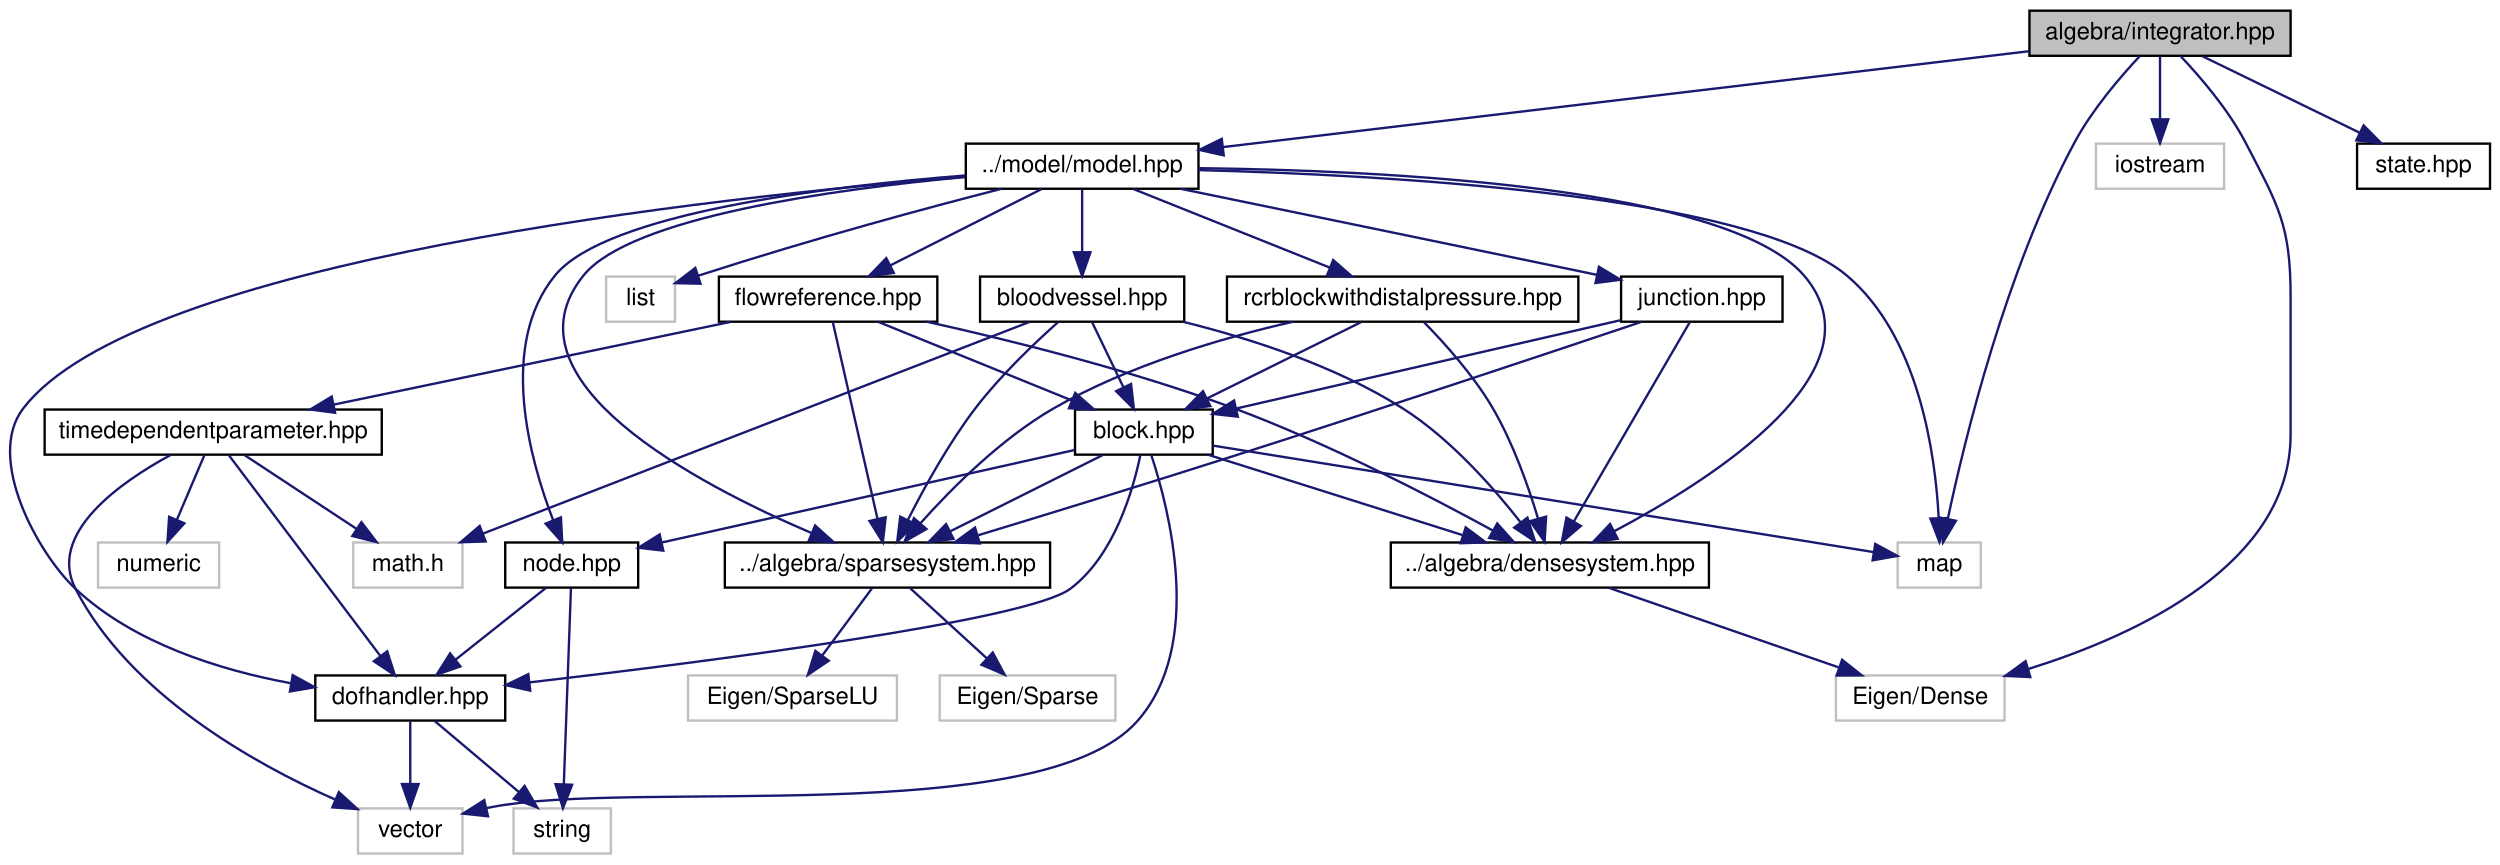
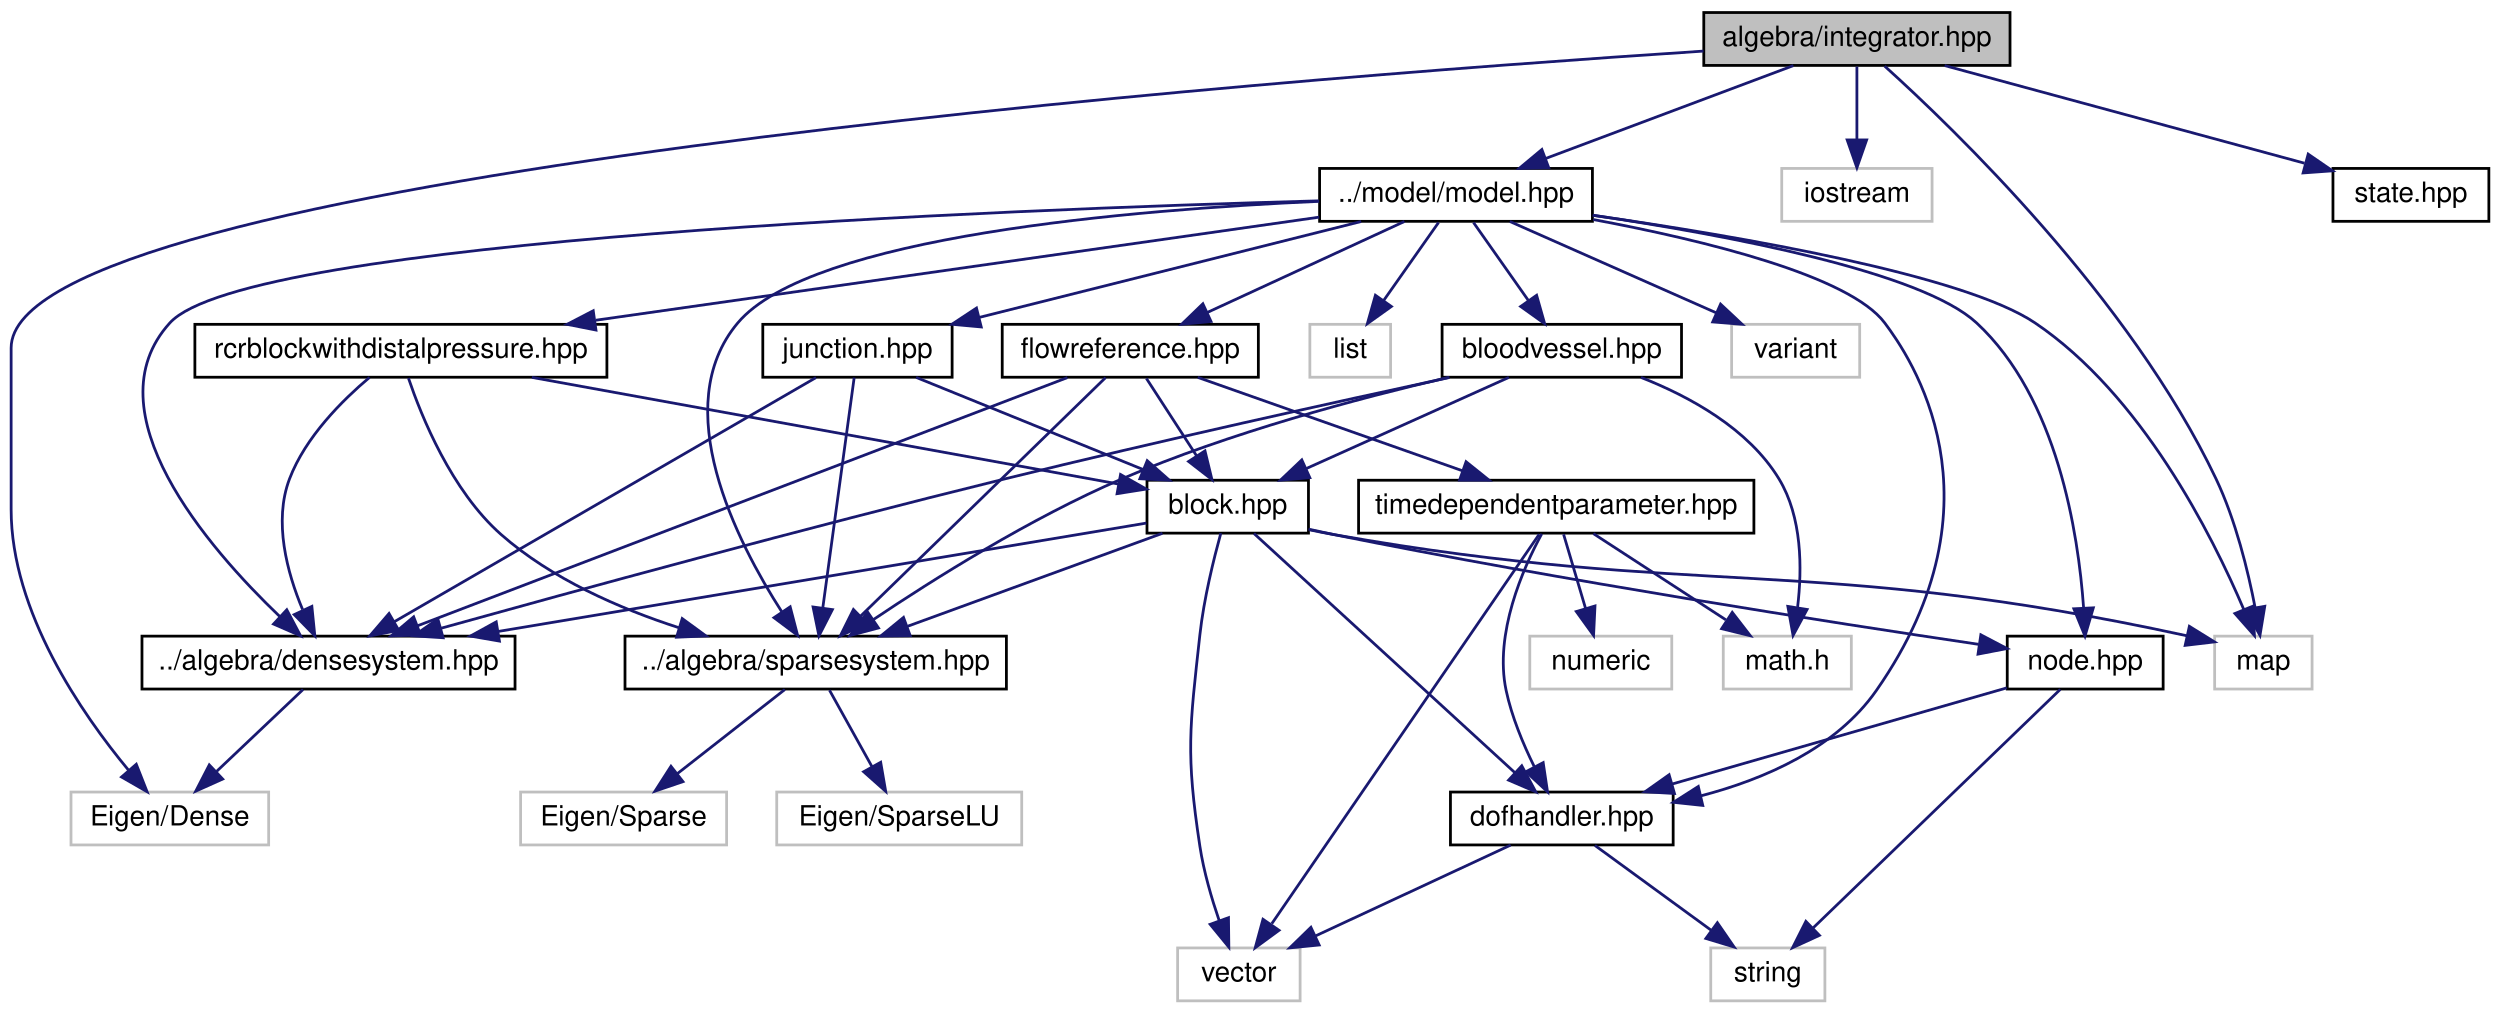
- <svg xmlns="http://www.w3.org/2000/svg" xmlns:xlink="http://www.w3.org/1999/xlink" width="1053pt" height="364pt" viewBox="0.00 0.00 1052.60 364.00">
+ <svg xmlns="http://www.w3.org/2000/svg" xmlns:xlink="http://www.w3.org/1999/xlink" width="898pt" height="364pt" viewBox="0.00 0.00 898.00 364.00">
  <g id="graph0" class="graph" transform="scale(1 1) rotate(0) translate(4 360)">
    <g id="node1" class="node">
      <g id="a_node1">
        <a xlink:title="ALGEBRA::Integrator source file.">
-           <polygon fill="#bfbfbf" stroke="black" points="850.6,-336.5 850.6,-355.5 960.6,-355.5 960.6,-336.5 850.6,-336.5" />
-           <text text-anchor="middle" x="905.6" y="-343.5" font-family="Helvetica,sans-Serif" font-size="10.00">algebra/integrator.hpp</text>
+           <polygon fill="#bfbfbf" stroke="black" points="608,-336.5 608,-355.5 718,-355.5 718,-336.5 608,-336.5" />
+           <text text-anchor="middle" x="663" y="-343.5" font-family="Helvetica,sans-Serif" font-size="10.00">algebra/integrator.hpp</text>
        </a>
      </g>
    </g>
    <g id="node2" class="node">
      <g id="a_node2">
        <a xlink:title=" ">
-           <polygon fill="none" stroke="#bfbfbf" points="795.1,-112.5 795.1,-131.5 830.1,-131.5 830.1,-112.5 795.1,-112.5" />
-           <text text-anchor="middle" x="812.6" y="-119.5" font-family="Helvetica,sans-Serif" font-size="10.00">map</text>
+           <polygon fill="none" stroke="#bfbfbf" points="791.5,-112.5 791.5,-131.5 826.5,-131.5 826.5,-112.5 791.5,-112.5" />
+           <text text-anchor="middle" x="809" y="-119.5" font-family="Helvetica,sans-Serif" font-size="10.00">map</text>
        </a>
      </g>
    </g>
    <g id="edge1" class="edge">
-       <path fill="none" stroke="midnightblue" d="M897.1,-336.39C889.04,-327.8 877.08,-313.92 869.6,-300 840.62,-246.07 823.3,-174.91 816.26,-141.64" />
-       <polygon fill="midnightblue" stroke="midnightblue" points="819.63,-140.64 814.2,-131.55 812.77,-142.04 819.63,-140.64" />
+       <path fill="none" stroke="midnightblue" d="M672.98,-336.24C697.53,-314.1 761.09,-252.99 792,-188 799.04,-173.19 803.48,-155.03 806.05,-141.68" />
+       <polygon fill="midnightblue" stroke="midnightblue" points="809.5,-142.22 807.78,-131.77 802.61,-141.02 809.5,-142.22" />
    </g>
    <g id="node3" class="node">
      <g id="a_node3">
        <a xlink:title=" ">
-           <polygon fill="none" stroke="#bfbfbf" points="769.1,-56.5 769.1,-75.5 840.1,-75.5 840.1,-56.5 769.1,-56.5" />
-           <text text-anchor="middle" x="804.6" y="-63.5" font-family="Helvetica,sans-Serif" font-size="10.00">Eigen/Dense</text>
+           <polygon fill="none" stroke="#bfbfbf" points="21.5,-56.5 21.5,-75.5 92.5,-75.5 92.5,-56.5 21.5,-56.5" />
+           <text text-anchor="middle" x="57" y="-63.5" font-family="Helvetica,sans-Serif" font-size="10.00">Eigen/Dense</text>
        </a>
      </g>
    </g>
    <g id="edge2" class="edge">
-       <path fill="none" stroke="midnightblue" d="M914.18,-336.43C922.3,-327.88 934.31,-314.02 941.6,-300 955.49,-273.3 960.6,-265.1 960.6,-235 960.6,-235 960.6,-235 960.6,-177 960.6,-122.51 896.24,-92.63 850.2,-78.24" />
-       <polygon fill="midnightblue" stroke="midnightblue" points="850.97,-74.82 840.39,-75.31 848.97,-81.52 850.97,-74.82" />
+       <path fill="none" stroke="midnightblue" d="M607.9,-341.65C448.8,-331.24 0,-296.44 0,-235 0,-235 0,-235 0,-177 0,-140.3 25.32,-103.66 42.21,-83.3" />
+       <polygon fill="midnightblue" stroke="midnightblue" points="44.95,-85.48 48.83,-75.62 39.65,-80.9 44.95,-85.48" />
    </g>
    <g id="node4" class="node">
      <g id="a_node4">
        <a xlink:title=" ">
-           <polygon fill="none" stroke="#bfbfbf" points="878.6,-280.5 878.6,-299.5 932.6,-299.5 932.6,-280.5 878.6,-280.5" />
-           <text text-anchor="middle" x="905.6" y="-287.5" font-family="Helvetica,sans-Serif" font-size="10.00">iostream</text>
+           <polygon fill="none" stroke="#bfbfbf" points="636,-280.5 636,-299.5 690,-299.5 690,-280.5 636,-280.5" />
+           <text text-anchor="middle" x="663" y="-287.5" font-family="Helvetica,sans-Serif" font-size="10.00">iostream</text>
        </a>
      </g>
    </g>
    <g id="edge3" class="edge">
-       <path fill="none" stroke="midnightblue" d="M905.6,-336.08C905.6,-329.01 905.6,-318.86 905.6,-309.99" />
-       <polygon fill="midnightblue" stroke="midnightblue" points="909.1,-309.75 905.6,-299.75 902.1,-309.75 909.1,-309.75" />
+       <path fill="none" stroke="midnightblue" d="M663,-336.08C663,-329.01 663,-318.86 663,-309.99" />
+       <polygon fill="midnightblue" stroke="midnightblue" points="666.5,-309.75 663,-299.75 659.5,-309.75 666.5,-309.75" />
    </g>
    <g id="node5" class="node">
      <g id="a_node5">
        <a xlink:href="model_8hpp.html" target="_top" xlink:title="MODEL::Model source file.">
-           <polygon fill="none" stroke="black" points="402.6,-280.5 402.6,-299.5 500.6,-299.5 500.6,-280.5 402.6,-280.5" />
-           <text text-anchor="middle" x="451.6" y="-287.5" font-family="Helvetica,sans-Serif" font-size="10.00">../model/model.hpp</text>
+           <polygon fill="none" stroke="black" points="470,-280.5 470,-299.5 568,-299.5 568,-280.5 470,-280.5" />
+           <text text-anchor="middle" x="519" y="-287.5" font-family="Helvetica,sans-Serif" font-size="10.00">../model/model.hpp</text>
        </a>
      </g>
    </g>
    <g id="edge4" class="edge">
-       <path fill="none" stroke="midnightblue" d="M850.39,-338.43C764.46,-328.21 599.46,-308.59 511.03,-298.07" />
-       <polygon fill="midnightblue" stroke="midnightblue" points="511.24,-294.57 500.89,-296.86 510.41,-301.52 511.24,-294.57" />
+       <path fill="none" stroke="midnightblue" d="M640.18,-336.44C616.17,-327.44 578.17,-313.19 551.13,-303.05" />
+       <polygon fill="midnightblue" stroke="midnightblue" points="552.3,-299.75 541.71,-299.52 549.84,-306.3 552.3,-299.75" />
+     </g>
+     <g id="node24" class="node">
+       <g id="a_node24">
+         <a xlink:href="state_8hpp.html" target="_top" xlink:title="ALGEBRA::State source file.">
+           <polygon fill="none" stroke="black" points="834,-280.5 834,-299.5 890,-299.5 890,-280.5 834,-280.5" />
+           <text text-anchor="middle" x="862" y="-287.5" font-family="Helvetica,sans-Serif" font-size="10.00">state.hpp</text>
+         </a>
+       </g>
+     </g>
+     <g id="edge47" class="edge">
+       <path fill="none" stroke="midnightblue" d="M694.53,-336.44C729.59,-326.93 786.22,-311.56 823.78,-301.37" />
+       <polygon fill="midnightblue" stroke="midnightblue" points="825.1,-304.64 833.83,-298.64 823.27,-297.88 825.1,-304.64" />
+     </g>
+     <g id="edge5" class="edge">
+       <path fill="none" stroke="midnightblue" d="M568.15,-282.66C621.19,-275.07 701.51,-261.22 727,-244 765.24,-218.17 790.53,-167.97 801.97,-141.07" />
+       <polygon fill="midnightblue" stroke="midnightblue" points="805.26,-142.28 805.79,-131.7 798.78,-139.63 805.26,-142.28" />
+     </g>
+     <g id="node6" class="node">
+       <g id="a_node6">
+         <a xlink:title=" ">
+           <polygon fill="none" stroke="#bfbfbf" points="466.5,-224.5 466.5,-243.5 495.5,-243.5 495.5,-224.5 466.5,-224.5" />
+           <text text-anchor="middle" x="481" y="-231.5" font-family="Helvetica,sans-Serif" font-size="10.00">list</text>
+         </a>
+       </g>
+     </g>
+     <g id="edge6" class="edge">
+       <path fill="none" stroke="midnightblue" d="M512.73,-280.08C507.36,-272.46 499.48,-261.26 492.92,-251.94" />
+       <polygon fill="midnightblue" stroke="midnightblue" points="495.78,-249.91 487.16,-243.75 490.05,-253.94 495.78,-249.91" />
+     </g>
+     <g id="node7" class="node">
+       <g id="a_node7">
+         <a xlink:title=" ">
+           <polygon fill="none" stroke="#bfbfbf" points="618,-224.5 618,-243.5 664,-243.5 664,-224.5 618,-224.5" />
+           <text text-anchor="middle" x="641" y="-231.5" font-family="Helvetica,sans-Serif" font-size="10.00">variant</text>
+         </a>
+       </g>
+     </g>
+     <g id="edge7" class="edge">
+       <path fill="none" stroke="midnightblue" d="M538.33,-280.44C558.32,-271.6 589.74,-257.69 612.56,-247.59" />
+       <polygon fill="midnightblue" stroke="midnightblue" points="614.03,-250.76 621.76,-243.52 611.2,-244.36 614.03,-250.76" />
+     </g>
+     <g id="node8" class="node">
+       <g id="a_node8">
+         <a xlink:href="densesystem_8hpp.html" target="_top" xlink:title="ALGEBRA::DenseSystem source file.">
+           <polygon fill="none" stroke="black" points="47,-112.5 47,-131.5 181,-131.5 181,-112.5 47,-112.5" />
+           <text text-anchor="middle" x="114" y="-119.5" font-family="Helvetica,sans-Serif" font-size="10.00">../algebra/densesystem.hpp</text>
+         </a>
+       </g>
+     </g>
+     <g id="edge8" class="edge">
+       <path fill="none" stroke="midnightblue" d="M469.65,-287.86C356.19,-284.73 84.35,-274.14 57,-244 28.15,-212.21 70.7,-163.23 96.57,-138.47" />
+       <polygon fill="midnightblue" stroke="midnightblue" points="99.01,-140.97 103.96,-131.61 94.25,-135.84 99.01,-140.97" />
+     </g>
+     <g id="node9" class="node">
+       <g id="a_node9">
+         <a xlink:href="sparsesystem_8hpp.html" target="_top" xlink:title="ALGEBRA::SparseSystem source file.">
+           <polygon fill="none" stroke="black" points="220.5,-112.5 220.5,-131.5 357.5,-131.5 357.5,-112.5 220.5,-112.5" />
+           <text text-anchor="middle" x="289" y="-119.5" font-family="Helvetica,sans-Serif" font-size="10.00">../algebra/sparsesystem.hpp</text>
+         </a>
+       </g>
+     </g>
+     <g id="edge10" class="edge">
+       <path fill="none" stroke="midnightblue" d="M469.84,-287.68C402.57,-284.71 287.15,-275.11 261,-244 235.79,-214.01 260.47,-165.64 276.92,-140.09" />
+       <polygon fill="midnightblue" stroke="midnightblue" points="279.83,-142.03 282.5,-131.78 274.02,-138.13 279.83,-142.03" />
+     </g>
+     <g id="node12" class="node">
+       <g id="a_node12">
+         <a xlink:href="junction_8hpp.html" target="_top" xlink:title="MODEL::Junction source file.">
+           <polygon fill="none" stroke="black" points="270,-224.5 270,-243.5 338,-243.5 338,-224.5 270,-224.5" />
+           <text text-anchor="middle" x="304" y="-231.5" font-family="Helvetica,sans-Serif" font-size="10.00">junction.hpp</text>
+         </a>
+       </g>
+     </g>
+     <g id="edge13" class="edge">
+       <path fill="none" stroke="midnightblue" d="M484.93,-280.44C447.82,-271.12 388.34,-256.18 347.79,-246" />
+       <polygon fill="midnightblue" stroke="midnightblue" points="348.46,-242.56 337.91,-243.52 346.75,-249.35 348.46,-242.56" />
+     </g>
+     <g id="node15" class="node">
+       <g id="a_node15">
+         <a xlink:href="node_8hpp.html" target="_top" xlink:title="MODEL::Node source file.">
+           <polygon fill="none" stroke="black" points="717,-112.5 717,-131.5 773,-131.5 773,-112.5 717,-112.5" />
+           <text text-anchor="middle" x="745" y="-119.5" font-family="Helvetica,sans-Serif" font-size="10.00">node.hpp</text>
+         </a>
+       </g>
+     </g>
+     <g id="edge46" class="edge">
+       <path fill="none" stroke="midnightblue" d="M568.1,-282.69C616.55,-275.52 686.16,-262.39 706,-244 735.04,-217.07 742.53,-168.44 744.42,-141.77" />
+       <polygon fill="midnightblue" stroke="midnightblue" points="747.92,-141.67 744.93,-131.51 740.93,-141.32 747.92,-141.67" />
+     </g>
+     <g id="node17" class="node">
+       <g id="a_node17">
+         <a xlink:href="dofhandler_8hpp.html" target="_top" xlink:title="MODEL::DOFHandler source file.">
+           <polygon fill="none" stroke="black" points="517,-56.5 517,-75.5 597,-75.5 597,-56.5 517,-56.5" />
+           <text text-anchor="middle" x="557" y="-63.5" font-family="Helvetica,sans-Serif" font-size="10.00">dofhandler.hpp</text>
+         </a>
+       </g>
+     </g>
+     <g id="edge45" class="edge">
+       <path fill="none" stroke="midnightblue" d="M568.31,-281.14C608.39,-273.63 660.3,-260.94 673,-244 681.91,-232.11 717.79,-180.48 670,-112 655.57,-91.32 630,-80.14 606.84,-74.1" />
+       <polygon fill="midnightblue" stroke="midnightblue" points="607.63,-70.69 597.1,-71.81 606.03,-77.5 607.63,-70.69" />
+     </g>
+     <g id="node18" class="node">
+       <g id="a_node18">
+         <a xlink:href="bloodvessel_8hpp.html" target="_top" xlink:title="MODEL::BloodVessel source file.">
+           <polygon fill="none" stroke="black" points="514,-224.5 514,-243.5 600,-243.5 600,-224.5 514,-224.5" />
+           <text text-anchor="middle" x="557" y="-231.5" font-family="Helvetica,sans-Serif" font-size="10.00">bloodvessel.hpp</text>
+         </a>
+       </g>
+     </g>
+     <g id="edge27" class="edge">
+       <path fill="none" stroke="midnightblue" d="M525.27,-280.08C530.64,-272.46 538.52,-261.26 545.08,-251.94" />
+       <polygon fill="midnightblue" stroke="midnightblue" points="547.95,-253.94 550.84,-243.75 542.22,-249.91 547.95,-253.94" />
+     </g>
+     <g id="node20" class="node">
+       <g id="a_node20">
+         <a xlink:href="rcrblockwithdistalpressure_8hpp.html" target="_top" xlink:title="MODEL::RCRBlockWithDistalPressure source file.">
+           <polygon fill="none" stroke="black" points="66,-224.5 66,-243.5 214,-243.5 214,-224.5 66,-224.5" />
+           <text text-anchor="middle" x="140" y="-231.5" font-family="Helvetica,sans-Serif" font-size="10.00">rcrblockwithdistalpressure.hpp</text>
+         </a>
+       </g>
+     </g>
+     <g id="edge32" class="edge">
+       <path fill="none" stroke="midnightblue" d="M469.84,-282C403.65,-272.57 285.5,-255.73 210.04,-244.98" />
+       <polygon fill="midnightblue" stroke="midnightblue" points="210.07,-241.45 199.68,-243.5 209.09,-248.38 210.07,-241.45" />
+     </g>
+     <g id="node21" class="node">
+       <g id="a_node21">
+         <a xlink:href="flowreference_8hpp.html" target="_top" xlink:title="MODEL::FlowReference source file.">
+           <polygon fill="none" stroke="black" points="356,-224.5 356,-243.5 448,-243.5 448,-224.5 356,-224.5" />
+           <text text-anchor="middle" x="402" y="-231.5" font-family="Helvetica,sans-Serif" font-size="10.00">flowreference.hpp</text>
+         </a>
+       </g>
+     </g>
+     <g id="edge36" class="edge">
+       <path fill="none" stroke="midnightblue" d="M500.46,-280.44C481.38,-271.64 451.43,-257.81 429.56,-247.72" />
+       <polygon fill="midnightblue" stroke="midnightblue" points="431,-244.53 420.45,-243.52 428.07,-250.88 431,-244.53" />
+     </g>
+     <g id="edge9" class="edge">
+       <path fill="none" stroke="midnightblue" d="M104.84,-112.32C96.5,-104.42 83.97,-92.55 73.82,-82.94" />
+       <polygon fill="midnightblue" stroke="midnightblue" points="75.99,-80.17 66.32,-75.83 71.18,-85.25 75.99,-80.17" />
+     </g>
+     <g id="node10" class="node">
+       <g id="a_node10">
+         <a xlink:title=" ">
+           <polygon fill="none" stroke="#bfbfbf" points="183,-56.5 183,-75.5 257,-75.5 257,-56.5 183,-56.5" />
+           <text text-anchor="middle" x="220" y="-63.5" font-family="Helvetica,sans-Serif" font-size="10.00">Eigen/Sparse</text>
+         </a>
+       </g>
+     </g>
+     <g id="edge11" class="edge">
+       <path fill="none" stroke="midnightblue" d="M277.91,-112.32C267.51,-104.18 251.74,-91.84 239.28,-82.09" />
+       <polygon fill="midnightblue" stroke="midnightblue" points="241.32,-79.24 231.29,-75.83 237.01,-84.75 241.32,-79.24" />
+     </g>
+     <g id="node11" class="node">
+       <g id="a_node11">
+         <a xlink:title=" ">
+           <polygon fill="none" stroke="#bfbfbf" points="275,-56.5 275,-75.5 363,-75.5 363,-56.5 275,-56.5" />
+           <text text-anchor="middle" x="319" y="-63.5" font-family="Helvetica,sans-Serif" font-size="10.00">Eigen/SparseLU</text>
+         </a>
+       </g>
+     </g>
+     <g id="edge12" class="edge">
+       <path fill="none" stroke="midnightblue" d="M293.95,-112.08C298.1,-104.61 304.15,-93.72 309.27,-84.52" />
+       <polygon fill="midnightblue" stroke="midnightblue" points="312.34,-86.19 314.14,-75.75 306.22,-82.79 312.34,-86.19" />
+     </g>
+     <g id="edge14" class="edge">
+       <path fill="none" stroke="midnightblue" d="M289.09,-224.37C256.21,-205.33 177.24,-159.62 137.58,-136.65" />
+       <polygon fill="midnightblue" stroke="midnightblue" points="139.25,-133.57 128.84,-131.59 135.74,-139.63 139.25,-133.57" />
+     </g>
+     <g id="edge15" class="edge">
+       <path fill="none" stroke="midnightblue" d="M302.82,-224.37C300.4,-206.62 294.82,-165.67 291.54,-141.6" />
+       <polygon fill="midnightblue" stroke="midnightblue" points="294.99,-141.03 290.17,-131.59 288.05,-141.97 294.99,-141.03" />
+     </g>
+     <g id="node13" class="node">
+       <g id="a_node13">
+         <a xlink:href="block_8hpp.html" target="_top" xlink:title="MODEL::Block source file.">
+           <polygon fill="none" stroke="black" points="408,-168.5 408,-187.5 466,-187.5 466,-168.5 408,-168.5" />
+           <text text-anchor="middle" x="437" y="-175.5" font-family="Helvetica,sans-Serif" font-size="10.00">block.hpp</text>
+         </a>
+       </g>
+     </g>
+     <g id="edge16" class="edge">
+       <path fill="none" stroke="midnightblue" d="M325.07,-224.44C347.06,-215.52 381.73,-201.44 406.66,-191.32" />
+       <polygon fill="midnightblue" stroke="midnightblue" points="408.08,-194.52 416.02,-187.52 405.44,-188.04 408.08,-194.52" />
+     </g>
+     <g id="edge18" class="edge">
+       <path fill="none" stroke="midnightblue" d="M466.39,-169.68C469.29,-169.07 472.2,-168.49 475,-168 607.12,-144.69 646.09,-161.07 781.51,-131.63" />
+       <polygon fill="midnightblue" stroke="midnightblue" points="782.42,-135.02 791.43,-129.43 780.91,-128.18 782.42,-135.02" />
+     </g>
+     <g id="edge25" class="edge">
+       <path fill="none" stroke="midnightblue" d="M407.77,-172.11C355.37,-163.35 244.46,-144.81 174.9,-133.18" />
+       <polygon fill="midnightblue" stroke="midnightblue" points="175.4,-129.72 164.95,-131.52 174.24,-136.62 175.4,-129.72" />
+     </g>
+     <g id="edge26" class="edge">
+       <path fill="none" stroke="midnightblue" d="M413.55,-168.44C388.87,-159.44 349.81,-145.19 322.02,-135.05" />
+       <polygon fill="midnightblue" stroke="midnightblue" points="322.94,-131.66 312.34,-131.52 320.54,-138.23 322.94,-131.66" />
+     </g>
+     <g id="node14" class="node">
+       <g id="a_node14">
+         <a xlink:title=" ">
+           <polygon fill="none" stroke="#bfbfbf" points="419,-0.5 419,-19.5 463,-19.5 463,-0.5 419,-0.5" />
+           <text text-anchor="middle" x="441" y="-7.5" font-family="Helvetica,sans-Serif" font-size="10.00">vector</text>
+         </a>
+       </g>
+     </g>
+     <g id="edge17" class="edge">
+       <path fill="none" stroke="midnightblue" d="M434.52,-168.47C432.04,-159.48 428.41,-144.89 427,-132 423.31,-98.42 421.93,-89.39 427,-56 428.37,-47 431.19,-37.33 433.95,-29.26" />
+       <polygon fill="midnightblue" stroke="midnightblue" points="437.27,-30.37 437.4,-19.78 430.69,-27.98 437.27,-30.37" />
+     </g>
+     <g id="edge19" class="edge">
+       <path fill="none" stroke="midnightblue" d="M466,-169.92C469.03,-169.24 472.08,-168.59 475,-168 557.15,-151.44 654.25,-136.34 706.71,-128.55" />
+       <polygon fill="midnightblue" stroke="midnightblue" points="707.52,-131.97 716.9,-127.05 706.5,-125.04 707.52,-131.97" />
+     </g>
+     <g id="edge24" class="edge">
+       <path fill="none" stroke="midnightblue" d="M446.42,-168.37C466.66,-149.81 514.55,-105.91 540.16,-82.44" />
+       <polygon fill="midnightblue" stroke="midnightblue" points="542.62,-84.93 547.63,-75.59 537.89,-79.77 542.62,-84.93" />
+     </g>
+     <g id="node16" class="node">
+       <g id="a_node16">
+         <a xlink:title=" ">
+           <polygon fill="none" stroke="#bfbfbf" points="610.5,-0.5 610.5,-19.5 651.5,-19.5 651.5,-0.5 610.5,-0.5" />
+           <text text-anchor="middle" x="631" y="-7.5" font-family="Helvetica,sans-Serif" font-size="10.00">string</text>
+         </a>
+       </g>
+     </g>
+     <g id="edge20" class="edge">
+       <path fill="none" stroke="midnightblue" d="M736.05,-112.37C716.91,-93.89 671.72,-50.29 647.32,-26.74" />
+       <polygon fill="midnightblue" stroke="midnightblue" points="649.53,-24.02 639.9,-19.59 644.67,-29.05 649.53,-24.02" />
+     </g>
+     <g id="edge21" class="edge">
+       <path fill="none" stroke="midnightblue" d="M716.85,-112.92C684.93,-103.74 632.63,-88.72 596.6,-78.37" />
+       <polygon fill="midnightblue" stroke="midnightblue" points="597.47,-74.98 586.89,-75.59 595.54,-81.71 597.47,-74.98" />
+     </g>
+     <g id="edge22" class="edge">
+       <path fill="none" stroke="midnightblue" d="M538.62,-56.44C519.78,-47.68 490.27,-33.94 468.62,-23.86" />
+       <polygon fill="midnightblue" stroke="midnightblue" points="469.84,-20.56 459.29,-19.52 466.88,-26.91 469.84,-20.56" />
+     </g>
+     <g id="edge23" class="edge">
+       <path fill="none" stroke="midnightblue" d="M568.89,-56.32C580.15,-48.11 597.29,-35.6 610.71,-25.81" />
+       <polygon fill="midnightblue" stroke="midnightblue" points="612.88,-28.56 618.89,-19.83 608.75,-22.9 612.88,-28.56" />
+     </g>
+     <g id="edge30" class="edge">
+       <path fill="none" stroke="midnightblue" d="M516.67,-224.42C476.19,-215.7 412.12,-201.57 357,-188 285.34,-170.36 202.41,-147.69 154.31,-134.31" />
+       <polygon fill="midnightblue" stroke="midnightblue" points="155.16,-130.92 144.59,-131.6 153.28,-137.66 155.16,-130.92" />
+     </g>
+     <g id="edge31" class="edge">
+       <path fill="none" stroke="midnightblue" d="M516.41,-224.47C483.9,-216.92 437.53,-204.54 399,-188 366.18,-173.91 331.14,-151.83 309.64,-137.39" />
+       <polygon fill="midnightblue" stroke="midnightblue" points="311.54,-134.45 301.31,-131.71 307.6,-140.23 311.54,-134.45" />
+     </g>
+     <g id="edge29" class="edge">
+       <path fill="none" stroke="midnightblue" d="M537.99,-224.44C518.41,-215.64 487.69,-201.81 465.27,-191.72" />
+       <polygon fill="midnightblue" stroke="midnightblue" points="466.48,-188.43 455.93,-187.52 463.61,-194.81 466.48,-188.43" />
+     </g>
+     <g id="node19" class="node">
+       <g id="a_node19">
+         <a xlink:title=" ">
+           <polygon fill="none" stroke="#bfbfbf" points="615,-112.5 615,-131.5 661,-131.5 661,-112.5 615,-112.5" />
+           <text text-anchor="middle" x="638" y="-119.5" font-family="Helvetica,sans-Serif" font-size="10.00">math.h</text>
+         </a>
+       </g>
+     </g>
+     <g id="edge28" class="edge">
+       <path fill="none" stroke="midnightblue" d="M585.45,-224.43C602.93,-217.56 624.03,-206.03 635,-188 643.35,-174.28 643.35,-155.75 641.7,-141.98" />
+       <polygon fill="midnightblue" stroke="midnightblue" points="645.1,-141.08 640.07,-131.75 638.19,-142.18 645.1,-141.08" />
+     </g>
+     <g id="edge33" class="edge">
+       <path fill="none" stroke="midnightblue" d="M128.73,-224.43C119.03,-216.27 105.72,-203.05 100,-188 94.17,-172.67 99.12,-154.35 104.68,-141.07" />
+       <polygon fill="midnightblue" stroke="midnightblue" points="108.02,-142.19 109.08,-131.65 101.68,-139.23 108.02,-142.19" />
+     </g>
+     <g id="edge34" class="edge">
+       <path fill="none" stroke="midnightblue" d="M142.71,-224.19C147.38,-210.4 158.19,-183.69 176,-168 194.07,-152.09 218.47,-141.42 239.96,-134.49" />
+       <polygon fill="midnightblue" stroke="midnightblue" points="241.05,-137.81 249.6,-131.56 239.02,-131.11 241.05,-137.81" />
+     </g>
+     <g id="edge35" class="edge">
+       <path fill="none" stroke="midnightblue" d="M187.06,-224.44C245.3,-213.85 343.41,-196.02 397.77,-186.13" />
+       <polygon fill="midnightblue" stroke="midnightblue" points="398.5,-189.56 407.72,-184.32 397.25,-182.67 398.5,-189.56" />
+     </g>
+     <g id="edge37" class="edge">
+       <path fill="none" stroke="midnightblue" d="M379.4,-224.37C328.51,-204.93 204.78,-157.67 146.01,-135.23" />
+       <polygon fill="midnightblue" stroke="midnightblue" points="147.08,-131.89 136.49,-131.59 144.59,-138.43 147.08,-131.89" />
+     </g>
+     <g id="edge38" class="edge">
+       <path fill="none" stroke="midnightblue" d="M393.13,-224.37C374.15,-205.89 329.36,-162.29 305.17,-138.74" />
+       <polygon fill="midnightblue" stroke="midnightblue" points="307.43,-136.06 297.83,-131.59 302.55,-141.07 307.43,-136.06" />
+     </g>
+     <g id="edge39" class="edge">
+       <path fill="none" stroke="midnightblue" d="M407.78,-224.08C412.67,-216.53 419.83,-205.49 425.83,-196.23" />
+       <polygon fill="midnightblue" stroke="midnightblue" points="428.83,-198.05 431.33,-187.75 422.95,-194.24 428.83,-198.05" />
+     </g>
+     <g id="node22" class="node">
+       <g id="a_node22">
+         <a xlink:href="timedependentparameter_8hpp.html" target="_top" xlink:title="MODEL::TimeDependentParameter source file.">
+           <polygon fill="none" stroke="black" points="484,-168.5 484,-187.5 626,-187.5 626,-168.5 484,-168.5" />
+           <text text-anchor="middle" x="555" y="-175.5" font-family="Helvetica,sans-Serif" font-size="10.00">timedependentparameter.hpp</text>
+         </a>
+       </g>
+     </g>
+     <g id="edge40" class="edge">
+       <path fill="none" stroke="midnightblue" d="M426.24,-224.44C451.87,-215.4 492.49,-201.06 521.24,-190.92" />
+       <polygon fill="midnightblue" stroke="midnightblue" points="522.61,-194.15 530.87,-187.52 520.28,-187.54 522.61,-194.15" />
+     </g>
+     <g id="edge42" class="edge">
+       <path fill="none" stroke="midnightblue" d="M548.87,-168.08C530.69,-141.61 476.85,-63.21 452.82,-28.21" />
+       <polygon fill="midnightblue" stroke="midnightblue" points="455.43,-25.83 446.88,-19.57 449.66,-29.79 455.43,-25.83" />
+     </g>
+     <g id="edge44" class="edge">
+       <path fill="none" stroke="midnightblue" d="M549.8,-168.25C543.07,-155.85 532.67,-132.39 537,-112 539,-102.59 543.1,-92.76 547.07,-84.7" />
+       <polygon fill="midnightblue" stroke="midnightblue" points="550.31,-86.07 551.87,-75.59 544.11,-82.81 550.31,-86.07" />
+     </g>
+     <g id="edge41" class="edge">
+       <path fill="none" stroke="midnightblue" d="M568.34,-168.32C581.16,-159.98 600.78,-147.21 615.94,-137.35" />
+       <polygon fill="midnightblue" stroke="midnightblue" points="618.22,-140.04 624.7,-131.65 614.41,-134.17 618.22,-140.04" />
    </g>
    <g id="node23" class="node">
      <g id="a_node23">
-         <a xlink:href="state_8hpp.html" target="_top" xlink:title="ALGEBRA::State source file.">
-           <polygon fill="none" stroke="black" points="988.6,-280.5 988.6,-299.5 1044.6,-299.5 1044.6,-280.5 988.6,-280.5" />
-           <text text-anchor="middle" x="1016.6" y="-287.5" font-family="Helvetica,sans-Serif" font-size="10.00">state.hpp</text>
-         </a>
-       </g>
-     </g>
-     <g id="edge46" class="edge">
-       <path fill="none" stroke="midnightblue" d="M923.44,-336.32C941.32,-327.62 969.08,-314.12 989.65,-304.11" />
-       <polygon fill="midnightblue" stroke="midnightblue" points="991.35,-307.18 998.81,-299.65 988.29,-300.88 991.35,-307.18" />
-     </g>
-     <g id="edge5" class="edge">
-       <path fill="none" stroke="midnightblue" d="M500.68,-288.35C580.42,-286.29 733.25,-277.91 773.6,-244 804.06,-218.4 810.96,-168.87 812.38,-141.79" />
-       <polygon fill="midnightblue" stroke="midnightblue" points="815.88,-141.8 812.7,-131.7 808.88,-141.58 815.88,-141.8" />
-     </g>
-     <g id="node6" class="node">
-       <g id="a_node6">
-         <a xlink:title=" ">
-           <polygon fill="none" stroke="#bfbfbf" points="251.1,-224.5 251.1,-243.5 280.1,-243.5 280.1,-224.5 251.1,-224.5" />
-           <text text-anchor="middle" x="265.6" y="-231.5" font-family="Helvetica,sans-Serif" font-size="10.00">list</text>
-         </a>
-       </g>
-     </g>
-     <g id="edge6" class="edge">
-       <path fill="none" stroke="midnightblue" d="M417.52,-280.46C386.56,-272.5 339.45,-259.88 289.87,-243.87" />
-       <polygon fill="midnightblue" stroke="midnightblue" points="290.85,-240.5 280.25,-240.73 288.67,-247.16 290.85,-240.5" />
-     </g>
-     <g id="node7" class="node">
-       <g id="a_node7">
-         <a xlink:href="densesystem_8hpp.html" target="_top" xlink:title="ALGEBRA::DenseSystem source file.">
-           <polygon fill="none" stroke="black" points="581.6,-112.5 581.6,-131.5 715.6,-131.5 715.6,-112.5 581.6,-112.5" />
-           <text text-anchor="middle" x="648.6" y="-119.5" font-family="Helvetica,sans-Serif" font-size="10.00">../algebra/densesystem.hpp</text>
-         </a>
-       </g>
-     </g>
-     <g id="edge7" class="edge">
-       <path fill="none" stroke="midnightblue" d="M500.71,-289.17C578.18,-288.26 723.27,-281.47 755.6,-244 789.75,-204.42 717.44,-158.33 675.6,-136.19" />
-       <polygon fill="midnightblue" stroke="midnightblue" points="677.18,-133.07 666.69,-131.59 673.97,-139.29 677.18,-133.07" />
-     </g>
-     <g id="node8" class="node">
-       <g id="a_node8">
-         <a xlink:href="sparsesystem_8hpp.html" target="_top" xlink:title="ALGEBRA::SparseSystem source file.">
-           <polygon fill="none" stroke="black" points="301.1,-112.5 301.1,-131.5 438.1,-131.5 438.1,-112.5 301.1,-112.5" />
-           <text text-anchor="middle" x="369.6" y="-119.5" font-family="Helvetica,sans-Serif" font-size="10.00">../algebra/sparsesystem.hpp</text>
-         </a>
-       </g>
-     </g>
-     <g id="edge9" class="edge">
-       <path fill="none" stroke="midnightblue" d="M402.19,-285.43C346.58,-280.26 261.41,-268.5 241.6,-244 205.99,-199.95 288.93,-156.29 337.51,-135.53" />
-       <polygon fill="midnightblue" stroke="midnightblue" points="339.12,-138.65 347.01,-131.57 336.43,-132.18 339.12,-138.65" />
-     </g>
-     <g id="node11" class="node">
-       <g id="a_node11">
-         <a xlink:href="junction_8hpp.html" target="_top" xlink:title="MODEL::Junction source file.">
-           <polygon fill="none" stroke="black" points="678.6,-224.5 678.6,-243.5 746.6,-243.5 746.6,-224.5 678.6,-224.5" />
-           <text text-anchor="middle" x="712.6" y="-231.5" font-family="Helvetica,sans-Serif" font-size="10.00">junction.hpp</text>
-         </a>
-       </g>
-     </g>
-     <g id="edge12" class="edge">
-       <path fill="none" stroke="midnightblue" d="M492.99,-280.49C534.8,-271.89 601.5,-258.14 668.46,-244.23" />
-       <polygon fill="midnightblue" stroke="midnightblue" points="669.26,-247.64 678.34,-242.18 667.83,-240.79 669.26,-247.64" />
-     </g>
-     <g id="node14" class="node">
-       <g id="a_node14">
-         <a xlink:href="node_8hpp.html" target="_top" xlink:title="MODEL::Node source file.">
-           <polygon fill="none" stroke="black" points="208.6,-112.5 208.6,-131.5 264.6,-131.5 264.6,-112.5 208.6,-112.5" />
-           <text text-anchor="middle" x="236.6" y="-119.5" font-family="Helvetica,sans-Serif" font-size="10.00">node.hpp</text>
-         </a>
-       </g>
-     </g>
-     <g id="edge45" class="edge">
-       <path fill="none" stroke="midnightblue" d="M402.5,-286.1C343.86,-281.5 251.01,-270.18 229.6,-244 205.6,-214.65 218.85,-166.68 228.81,-140.83" />
-       <polygon fill="midnightblue" stroke="midnightblue" points="232.07,-142.1 232.63,-131.52 225.59,-139.44 232.07,-142.1" />
-     </g>
-     <g id="node16" class="node">
-       <g id="a_node16">
-         <a xlink:href="dofhandler_8hpp.html" target="_top" xlink:title="MODEL::DOFHandler source file.">
-           <polygon fill="none" stroke="black" points="128.6,-56.5 128.6,-75.5 208.6,-75.5 208.6,-56.5 128.6,-56.5" />
-           <text text-anchor="middle" x="168.6" y="-63.5" font-family="Helvetica,sans-Serif" font-size="10.00">dofhandler.hpp</text>
-         </a>
-       </g>
-     </g>
-     <g id="edge44" class="edge">
-       <path fill="none" stroke="midnightblue" d="M402.27,-285.52C296.53,-276.93 53.73,-250.64 5.6,-188 -10.47,-167.08 11.82,-126.78 27.6,-112 52.18,-88.98 88.54,-77.74 118.18,-72.24" />
-       <polygon fill="midnightblue" stroke="midnightblue" points="119.08,-75.64 128.36,-70.53 117.92,-68.74 119.08,-75.64" />
-     </g>
-     <g id="node17" class="node">
-       <g id="a_node17">
-         <a xlink:href="bloodvessel_8hpp.html" target="_top" xlink:title="MODEL::BloodVessel source file.">
-           <polygon fill="none" stroke="black" points="408.6,-224.5 408.6,-243.5 494.6,-243.5 494.6,-224.5 408.6,-224.5" />
-           <text text-anchor="middle" x="451.6" y="-231.5" font-family="Helvetica,sans-Serif" font-size="10.00">bloodvessel.hpp</text>
-         </a>
-       </g>
-     </g>
-     <g id="edge26" class="edge">
-       <path fill="none" stroke="midnightblue" d="M451.6,-280.08C451.6,-273.01 451.6,-262.86 451.6,-253.99" />
-       <polygon fill="midnightblue" stroke="midnightblue" points="455.1,-253.75 451.6,-243.75 448.1,-253.75 455.1,-253.75" />
-     </g>
-     <g id="node19" class="node">
-       <g id="a_node19">
-         <a xlink:href="rcrblockwithdistalpressure_8hpp.html" target="_top" xlink:title="MODEL::RCRBlockWithDistalPressure source file.">
-           <polygon fill="none" stroke="black" points="512.6,-224.5 512.6,-243.5 660.6,-243.5 660.6,-224.5 512.6,-224.5" />
-           <text text-anchor="middle" x="586.6" y="-231.5" font-family="Helvetica,sans-Serif" font-size="10.00">rcrblockwithdistalpressure.hpp</text>
-         </a>
-       </g>
-     </g>
-     <g id="edge31" class="edge">
-       <path fill="none" stroke="midnightblue" d="M472.99,-280.44C495.31,-271.52 530.5,-257.44 555.81,-247.32" />
-       <polygon fill="midnightblue" stroke="midnightblue" points="557.33,-250.48 565.31,-243.52 554.73,-243.98 557.33,-250.48" />
-     </g>
-     <g id="node20" class="node">
-       <g id="a_node20">
-         <a xlink:href="flowreference_8hpp.html" target="_top" xlink:title="MODEL::FlowReference source file.">
-           <polygon fill="none" stroke="black" points="298.6,-224.5 298.6,-243.5 390.6,-243.5 390.6,-224.5 298.6,-224.5" />
-           <text text-anchor="middle" x="344.6" y="-231.5" font-family="Helvetica,sans-Serif" font-size="10.00">flowreference.hpp</text>
-         </a>
-       </g>
-     </g>
-     <g id="edge35" class="edge">
-       <path fill="none" stroke="midnightblue" d="M434.41,-280.32C417.25,-271.66 390.66,-258.24 370.85,-248.25" />
-       <polygon fill="midnightblue" stroke="midnightblue" points="372.25,-245.04 361.75,-243.65 369.1,-251.28 372.25,-245.04" />
-     </g>
-     <g id="edge8" class="edge">
-       <path fill="none" stroke="midnightblue" d="M673.32,-112.44C699.45,-103.4 740.86,-89.06 770.18,-78.92" />
-       <polygon fill="midnightblue" stroke="midnightblue" points="771.69,-82.1 780,-75.52 769.4,-75.48 771.69,-82.1" />
-     </g>
-     <g id="node9" class="node">
-       <g id="a_node9">
-         <a xlink:title=" ">
-           <polygon fill="none" stroke="#bfbfbf" points="391.6,-56.5 391.6,-75.5 465.6,-75.5 465.6,-56.5 391.6,-56.5" />
-           <text text-anchor="middle" x="428.6" y="-63.5" font-family="Helvetica,sans-Serif" font-size="10.00">Eigen/Sparse</text>
-         </a>
-       </g>
-     </g>
-     <g id="edge10" class="edge">
-       <path fill="none" stroke="midnightblue" d="M379.08,-112.32C387.8,-104.34 400.94,-92.31 411.5,-82.65" />
-       <polygon fill="midnightblue" stroke="midnightblue" points="413.94,-85.17 418.95,-75.83 409.21,-80 413.94,-85.17" />
-     </g>
-     <g id="node10" class="node">
-       <g id="a_node10">
-         <a xlink:title=" ">
-           <polygon fill="none" stroke="#bfbfbf" points="285.6,-56.5 285.6,-75.5 373.6,-75.5 373.6,-56.5 285.6,-56.5" />
-           <text text-anchor="middle" x="329.6" y="-63.5" font-family="Helvetica,sans-Serif" font-size="10.00">Eigen/SparseLU</text>
-         </a>
-       </g>
-     </g>
-     <g id="edge11" class="edge">
-       <path fill="none" stroke="midnightblue" d="M363,-112.08C357.35,-104.46 349.06,-93.26 342.15,-83.94" />
-       <polygon fill="midnightblue" stroke="midnightblue" points="344.85,-81.7 336.08,-75.75 339.22,-85.87 344.85,-81.7" />
-     </g>
-     <g id="edge13" class="edge">
-       <path fill="none" stroke="midnightblue" d="M707.58,-224.37C697.06,-206.3 672.56,-164.18 658.67,-140.31" />
-       <polygon fill="midnightblue" stroke="midnightblue" points="661.65,-138.47 653.6,-131.59 655.6,-142 661.65,-138.47" />
-     </g>
-     <g id="edge14" class="edge">
-       <path fill="none" stroke="midnightblue" d="M687.15,-224.43C649.67,-211.83 577.36,-187.7 515.6,-168 479.1,-156.35 437.3,-143.52 407.8,-134.55" />
-       <polygon fill="midnightblue" stroke="midnightblue" points="408.5,-131.1 397.91,-131.55 406.47,-137.8 408.5,-131.1" />
-     </g>
-     <g id="node12" class="node">
-       <g id="a_node12">
-         <a xlink:href="block_8hpp.html" target="_top" xlink:title="MODEL::Block source file.">
-           <polygon fill="none" stroke="black" points="448.6,-168.5 448.6,-187.5 506.6,-187.5 506.6,-168.5 448.6,-168.5" />
-           <text text-anchor="middle" x="477.6" y="-175.5" font-family="Helvetica,sans-Serif" font-size="10.00">block.hpp</text>
-         </a>
-       </g>
-     </g>
-     <g id="edge15" class="edge">
-       <path fill="none" stroke="midnightblue" d="M678.43,-225.15C635.44,-215.27 561.8,-198.35 516.63,-187.97" />
-       <polygon fill="midnightblue" stroke="midnightblue" points="517.16,-184.5 506.63,-185.67 515.59,-191.32 517.16,-184.5" />
-     </g>
-     <g id="edge17" class="edge">
-       <path fill="none" stroke="midnightblue" d="M506.74,-172.3C570.7,-161.99 722.61,-137.51 785.06,-127.44" />
-       <polygon fill="midnightblue" stroke="midnightblue" points="785.65,-130.89 794.97,-125.84 784.54,-123.98 785.65,-130.89" />
-     </g>
-     <g id="edge24" class="edge">
-       <path fill="none" stroke="midnightblue" d="M504.7,-168.44C533.59,-159.32 579.53,-144.81 611.71,-134.65" />
-       <polygon fill="midnightblue" stroke="midnightblue" points="613.15,-137.87 621.63,-131.52 611.04,-131.19 613.15,-137.87" />
-     </g>
-     <g id="edge25" class="edge">
-       <path fill="none" stroke="midnightblue" d="M460.25,-168.32C442.93,-159.66 416.09,-146.24 396.1,-136.25" />
-       <polygon fill="midnightblue" stroke="midnightblue" points="397.42,-133 386.91,-131.65 394.29,-139.26 397.42,-133" />
-     </g>
-     <g id="node13" class="node">
-       <g id="a_node13">
-         <a xlink:title=" ">
-           <polygon fill="none" stroke="#bfbfbf" points="146.6,-0.5 146.6,-19.5 190.6,-19.5 190.6,-0.5 146.6,-0.5" />
-           <text text-anchor="middle" x="168.6" y="-7.5" font-family="Helvetica,sans-Serif" font-size="10.00">vector</text>
-         </a>
-       </g>
-     </g>
-     <g id="edge16" class="edge">
-       <path fill="none" stroke="midnightblue" d="M480.72,-168.32C488,-146.36 503.39,-88.04 474.6,-56 433.85,-10.65 262.42,-31.82 202.6,-20 202,-19.88 201.4,-19.76 200.79,-19.63" />
-       <polygon fill="midnightblue" stroke="midnightblue" points="201.35,-16.17 190.82,-17.31 199.77,-22.99 201.35,-16.17" />
-     </g>
-     <g id="edge18" class="edge">
-       <path fill="none" stroke="midnightblue" d="M448.53,-170.49C405.03,-160.74 322.95,-142.35 274.7,-131.54" />
-       <polygon fill="midnightblue" stroke="midnightblue" points="275.18,-128.06 264.66,-129.29 273.65,-134.89 275.18,-128.06" />
-     </g>
-     <g id="edge23" class="edge">
-       <path fill="none" stroke="midnightblue" d="M476.09,-168.21C473.14,-153.94 465.21,-125.95 446.6,-112 428.69,-98.58 294.13,-81.33 218.99,-72.6" />
-       <polygon fill="midnightblue" stroke="midnightblue" points="219.14,-69.09 208.8,-71.42 218.33,-76.05 219.14,-69.09" />
-     </g>
-     <g id="node15" class="node">
-       <g id="a_node15">
-         <a xlink:title=" ">
-           <polygon fill="none" stroke="#bfbfbf" points="212.1,-0.5 212.1,-19.5 253.1,-19.5 253.1,-0.5 212.1,-0.5" />
-           <text text-anchor="middle" x="232.6" y="-7.5" font-family="Helvetica,sans-Serif" font-size="10.00">string</text>
-         </a>
-       </g>
-     </g>
-     <g id="edge19" class="edge">
-       <path fill="none" stroke="midnightblue" d="M236.29,-112.37C235.64,-94.62 234.15,-53.67 233.28,-29.6" />
-       <polygon fill="midnightblue" stroke="midnightblue" points="236.78,-29.46 232.91,-19.59 229.78,-29.71 236.78,-29.46" />
-     </g>
-     <g id="edge20" class="edge">
-       <path fill="none" stroke="midnightblue" d="M225.68,-112.32C215.43,-104.18 199.88,-91.84 187.6,-82.09" />
-       <polygon fill="midnightblue" stroke="midnightblue" points="189.73,-79.31 179.73,-75.83 185.38,-84.79 189.73,-79.31" />
-     </g>
-     <g id="edge21" class="edge">
-       <path fill="none" stroke="midnightblue" d="M168.6,-56.08C168.6,-49.01 168.6,-38.86 168.6,-29.99" />
-       <polygon fill="midnightblue" stroke="midnightblue" points="172.1,-29.75 168.6,-19.75 165.1,-29.75 172.1,-29.75" />
-     </g>
-     <g id="edge22" class="edge">
-       <path fill="none" stroke="midnightblue" d="M178.88,-56.32C188.44,-48.26 202.88,-36.08 214.39,-26.37" />
-       <polygon fill="midnightblue" stroke="midnightblue" points="216.75,-28.96 222.13,-19.83 212.23,-23.61 216.75,-28.96" />
-     </g>
-     <g id="edge29" class="edge">
-       <path fill="none" stroke="midnightblue" d="M494.08,-224.47C521.9,-217.58 558.23,-206 586.6,-188 606.67,-175.27 624.81,-154.67 636.21,-140.07" />
-       <polygon fill="midnightblue" stroke="midnightblue" points="639.16,-141.97 642.4,-131.88 633.58,-137.75 639.16,-141.97" />
-     </g>
-     <g id="edge30" class="edge">
-       <path fill="none" stroke="midnightblue" d="M441.52,-224.37C431.85,-215.77 417.19,-201.88 406.6,-188 395.31,-173.19 385.05,-154.57 378.22,-141.06" />
-       <polygon fill="midnightblue" stroke="midnightblue" points="381.26,-139.3 373.7,-131.87 374.97,-142.39 381.26,-139.3" />
-     </g>
-     <g id="edge28" class="edge">
-       <path fill="none" stroke="midnightblue" d="M455.89,-224.08C459.45,-216.69 464.62,-205.95 469.03,-196.81" />
-       <polygon fill="midnightblue" stroke="midnightblue" points="472.2,-198.28 473.39,-187.75 465.9,-195.24 472.2,-198.28" />
-     </g>
-     <g id="node18" class="node">
-       <g id="a_node18">
-         <a xlink:title=" ">
-           <polygon fill="none" stroke="#bfbfbf" points="144.6,-112.5 144.6,-131.5 190.6,-131.5 190.6,-112.5 144.6,-112.5" />
-           <text text-anchor="middle" x="167.6" y="-119.5" font-family="Helvetica,sans-Serif" font-size="10.00">math.h</text>
-         </a>
-       </g>
-     </g>
-     <g id="edge27" class="edge">
-       <path fill="none" stroke="midnightblue" d="M429.32,-224.37C379.13,-204.93 257.12,-157.67 199.17,-135.23" />
-       <polygon fill="midnightblue" stroke="midnightblue" points="200.37,-131.94 189.78,-131.59 197.84,-138.47 200.37,-131.94" />
-     </g>
-     <g id="edge32" class="edge">
-       <path fill="none" stroke="midnightblue" d="M595.47,-224.4C603.9,-215.83 616.47,-201.96 624.6,-188 633.12,-173.38 639.52,-155.21 643.56,-141.8" />
-       <polygon fill="midnightblue" stroke="midnightblue" points="647.02,-142.41 646.39,-131.84 640.29,-140.5 647.02,-142.41" />
-     </g>
-     <g id="edge33" class="edge">
-       <path fill="none" stroke="midnightblue" d="M540.38,-224.48C510.28,-217.6 470.94,-206.05 439.6,-188 417.5,-175.27 396.69,-154.37 383.59,-139.71" />
-       <polygon fill="midnightblue" stroke="midnightblue" points="386.02,-137.17 376.82,-131.92 380.74,-141.76 386.02,-137.17" />
-     </g>
-     <g id="edge34" class="edge">
-       <path fill="none" stroke="midnightblue" d="M569.09,-224.32C551.53,-215.62 524.27,-202.12 504.07,-192.11" />
-       <polygon fill="midnightblue" stroke="midnightblue" points="505.59,-188.96 495.07,-187.65 502.48,-195.23 505.59,-188.96" />
-     </g>
-     <g id="edge36" class="edge">
-       <path fill="none" stroke="midnightblue" d="M386.08,-224.5C421.15,-216.74 472.44,-204.05 515.6,-188 555.08,-173.32 598.51,-150.8 624.66,-136.49" />
-       <polygon fill="midnightblue" stroke="midnightblue" points="626.42,-139.52 633.48,-131.62 623.03,-133.4 626.42,-139.52" />
-     </g>
-     <g id="edge37" class="edge">
-       <path fill="none" stroke="midnightblue" d="M346.56,-224.37C350.6,-206.62 359.9,-165.67 365.37,-141.6" />
-       <polygon fill="midnightblue" stroke="midnightblue" points="368.85,-142.12 367.65,-131.59 362.02,-140.57 368.85,-142.12" />
-     </g>
-     <g id="edge38" class="edge">
-       <path fill="none" stroke="midnightblue" d="M365.68,-224.44C387.66,-215.52 422.34,-201.44 447.27,-191.32" />
-       <polygon fill="midnightblue" stroke="midnightblue" points="448.68,-194.52 456.63,-187.52 446.04,-188.04 448.68,-194.52" />
-     </g>
-     <g id="node21" class="node">
-       <g id="a_node21">
-         <a xlink:href="timedependentparameter_8hpp.html" target="_top" xlink:title="MODEL::TimeDependentParameter source file.">
-           <polygon fill="none" stroke="black" points="14.6,-168.5 14.6,-187.5 156.6,-187.5 156.6,-168.5 14.6,-168.5" />
-           <text text-anchor="middle" x="85.6" y="-175.5" font-family="Helvetica,sans-Serif" font-size="10.00">timedependentparameter.hpp</text>
-         </a>
-       </g>
-     </g>
-     <g id="edge39" class="edge">
-       <path fill="none" stroke="midnightblue" d="M303.56,-224.44C258.29,-215 185.37,-199.8 136.5,-189.61" />
-       <polygon fill="midnightblue" stroke="midnightblue" points="136.95,-186.13 126.45,-187.52 135.52,-192.98 136.95,-186.13" />
-     </g>
-     <g id="edge41" class="edge">
-       <path fill="none" stroke="midnightblue" d="M67.86,-168.47C46.69,-157.02 15.58,-135.41 27.6,-112 50.4,-67.63 102.73,-38.4 136.83,-23.28" />
-       <polygon fill="midnightblue" stroke="midnightblue" points="138.52,-26.36 146.35,-19.22 135.77,-19.93 138.52,-26.36" />
+         <a xlink:title=" ">
+           <polygon fill="none" stroke="#bfbfbf" points="545.5,-112.5 545.5,-131.5 596.5,-131.5 596.5,-112.5 545.5,-112.5" />
+           <text text-anchor="middle" x="571" y="-119.5" font-family="Helvetica,sans-Serif" font-size="10.00">numeric</text>
+         </a>
+       </g>
    </g>
    <g id="edge43" class="edge">
-       <path fill="none" stroke="midnightblue" d="M92.11,-168.37C105.87,-150.14 138.1,-107.43 156.02,-83.68" />
-       <polygon fill="midnightblue" stroke="midnightblue" points="158.89,-85.68 162.12,-75.59 153.3,-81.47 158.89,-85.68" />
-     </g>
-     <g id="edge40" class="edge">
-       <path fill="none" stroke="midnightblue" d="M98.78,-168.32C111.45,-159.98 130.83,-147.21 145.81,-137.35" />
-       <polygon fill="midnightblue" stroke="midnightblue" points="148.03,-140.08 154.46,-131.65 144.18,-134.23 148.03,-140.08" />
-     </g>
-     <g id="node22" class="node">
-       <g id="a_node22">
-         <a xlink:title=" ">
-           <polygon fill="none" stroke="#bfbfbf" points="37.1,-112.5 37.1,-131.5 88.1,-131.5 88.1,-112.5 37.1,-112.5" />
-           <text text-anchor="middle" x="62.6" y="-119.5" font-family="Helvetica,sans-Serif" font-size="10.00">numeric</text>
-         </a>
-       </g>
-     </g>
-     <g id="edge42" class="edge">
-       <path fill="none" stroke="midnightblue" d="M81.8,-168.08C78.69,-160.77 74.18,-150.18 70.31,-141.1" />
-       <polygon fill="midnightblue" stroke="midnightblue" points="73.47,-139.58 66.33,-131.75 67.03,-142.32 73.47,-139.58" />
+       <path fill="none" stroke="midnightblue" d="M557.64,-168.08C559.79,-160.85 562.88,-150.41 565.55,-141.4" />
+       <polygon fill="midnightblue" stroke="midnightblue" points="568.92,-142.33 568.41,-131.75 562.21,-140.34 568.92,-142.33" />
    </g>
  </g>
</svg>
